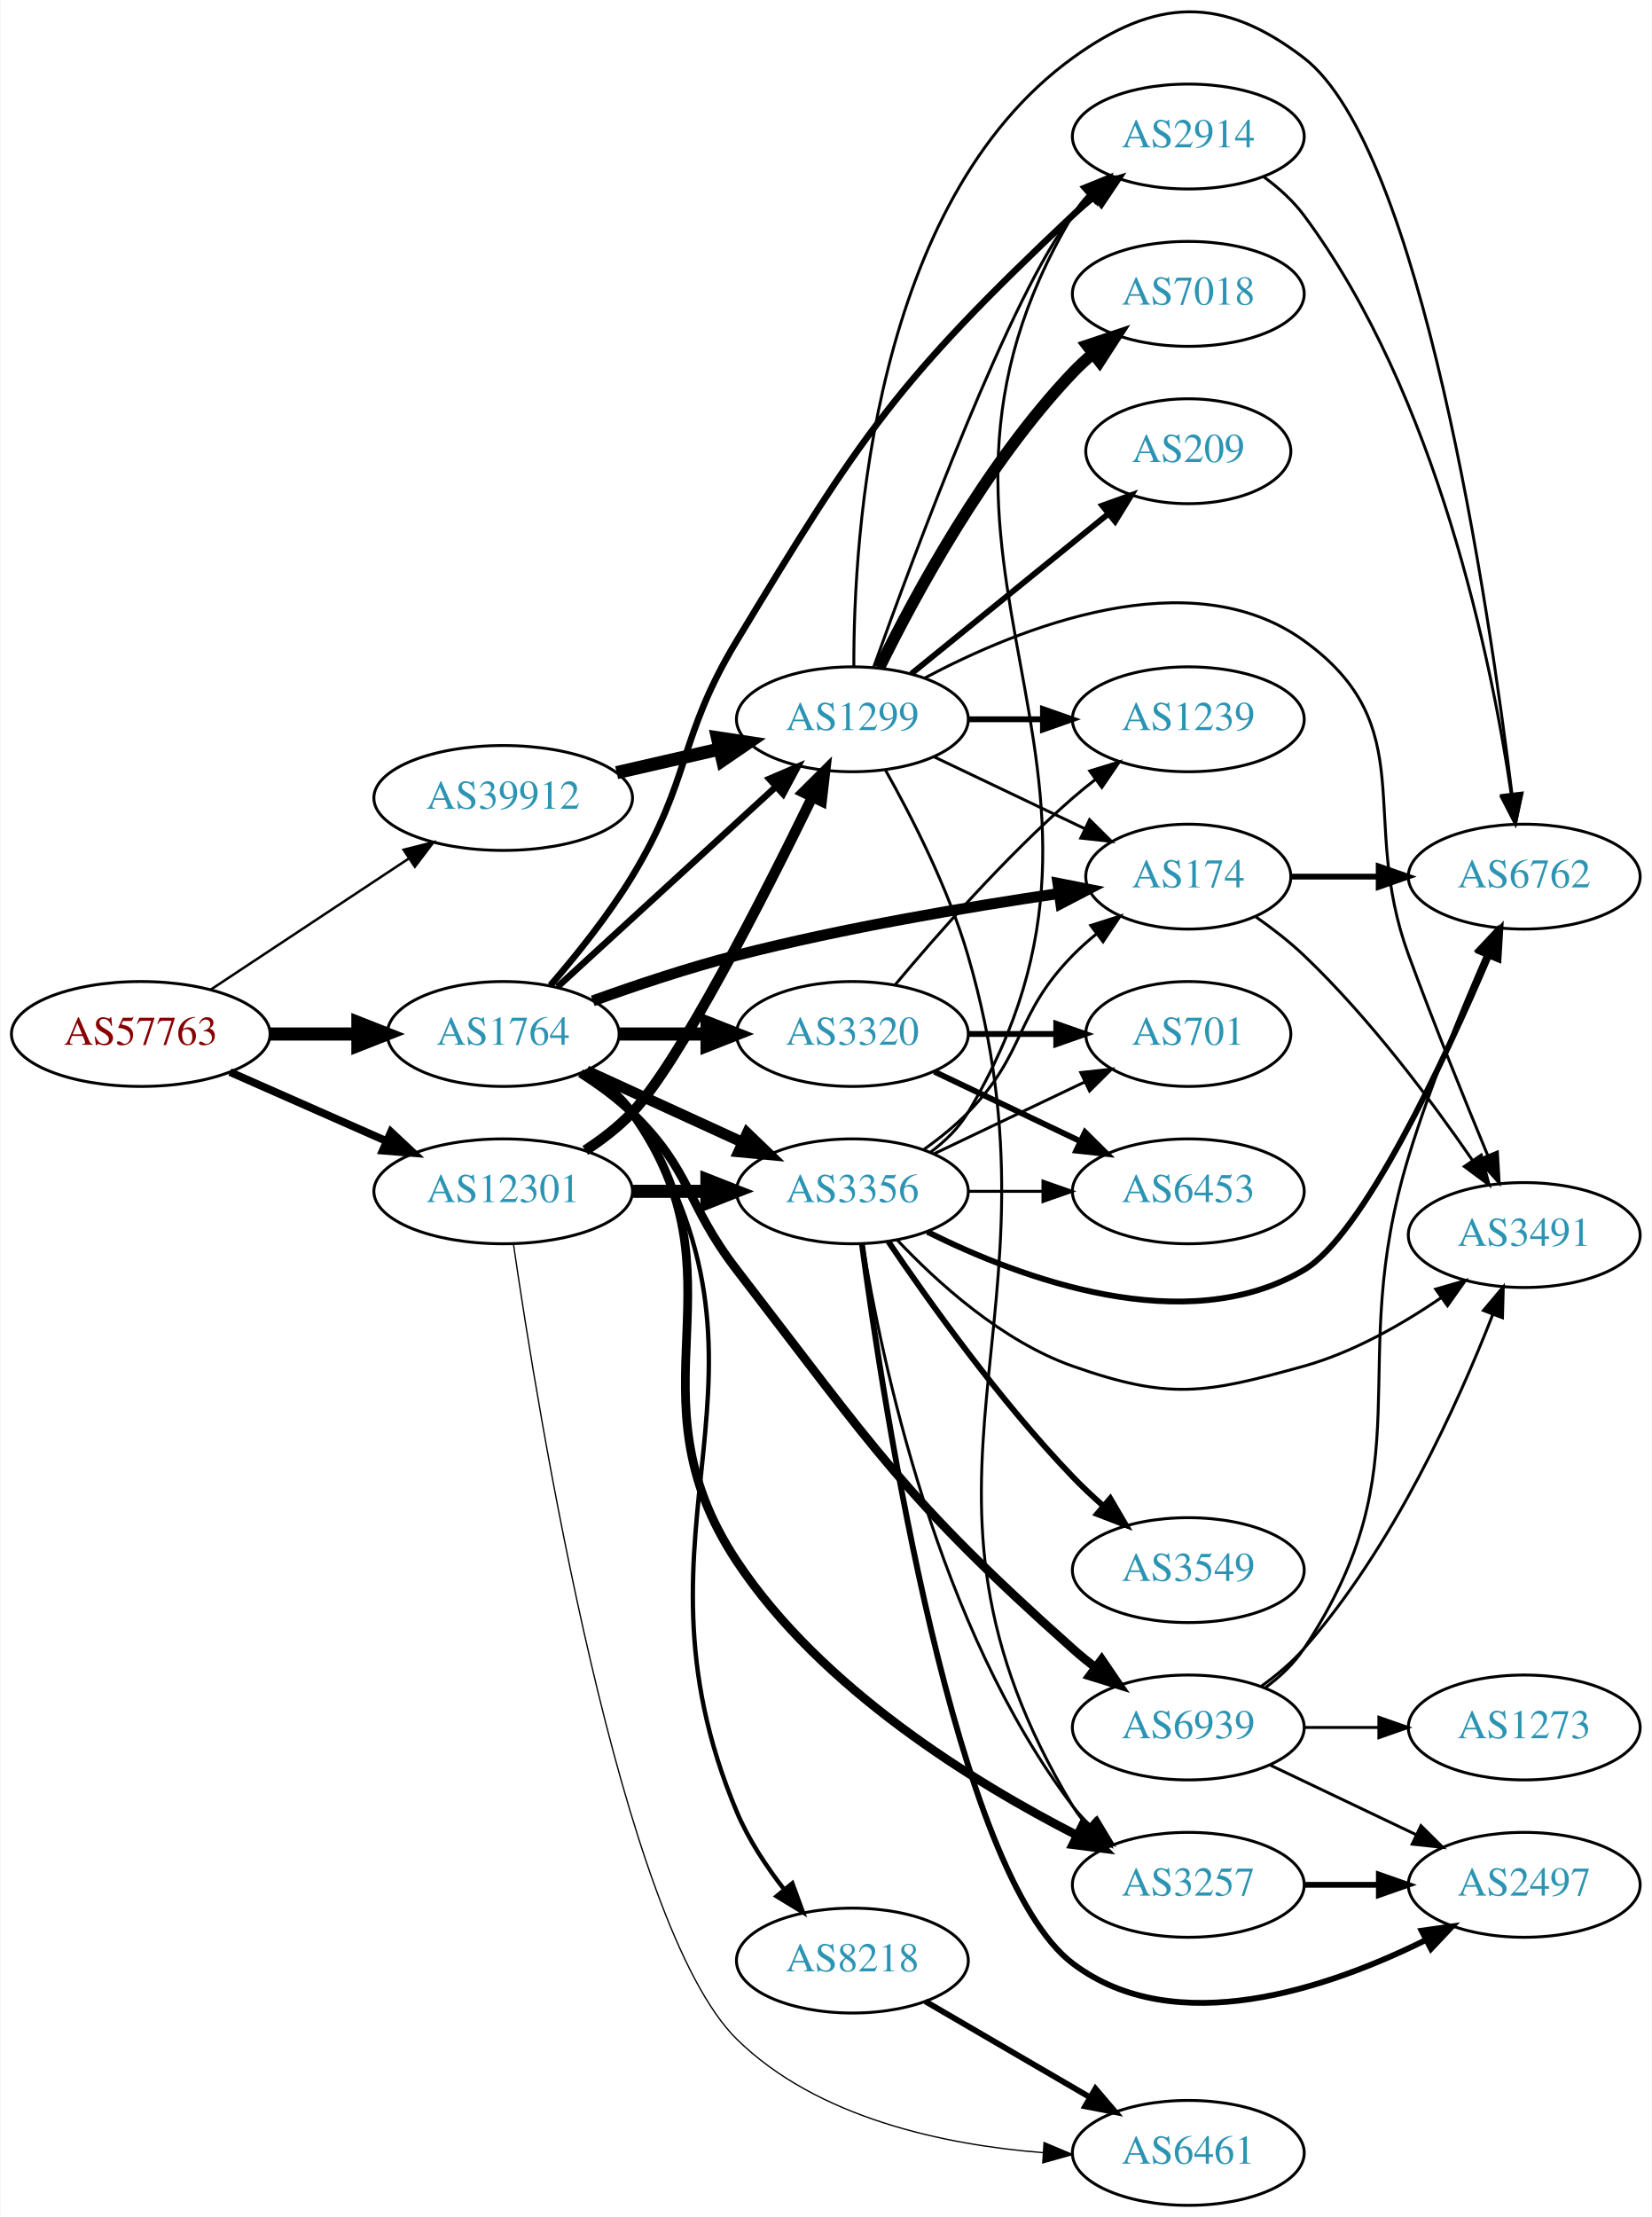
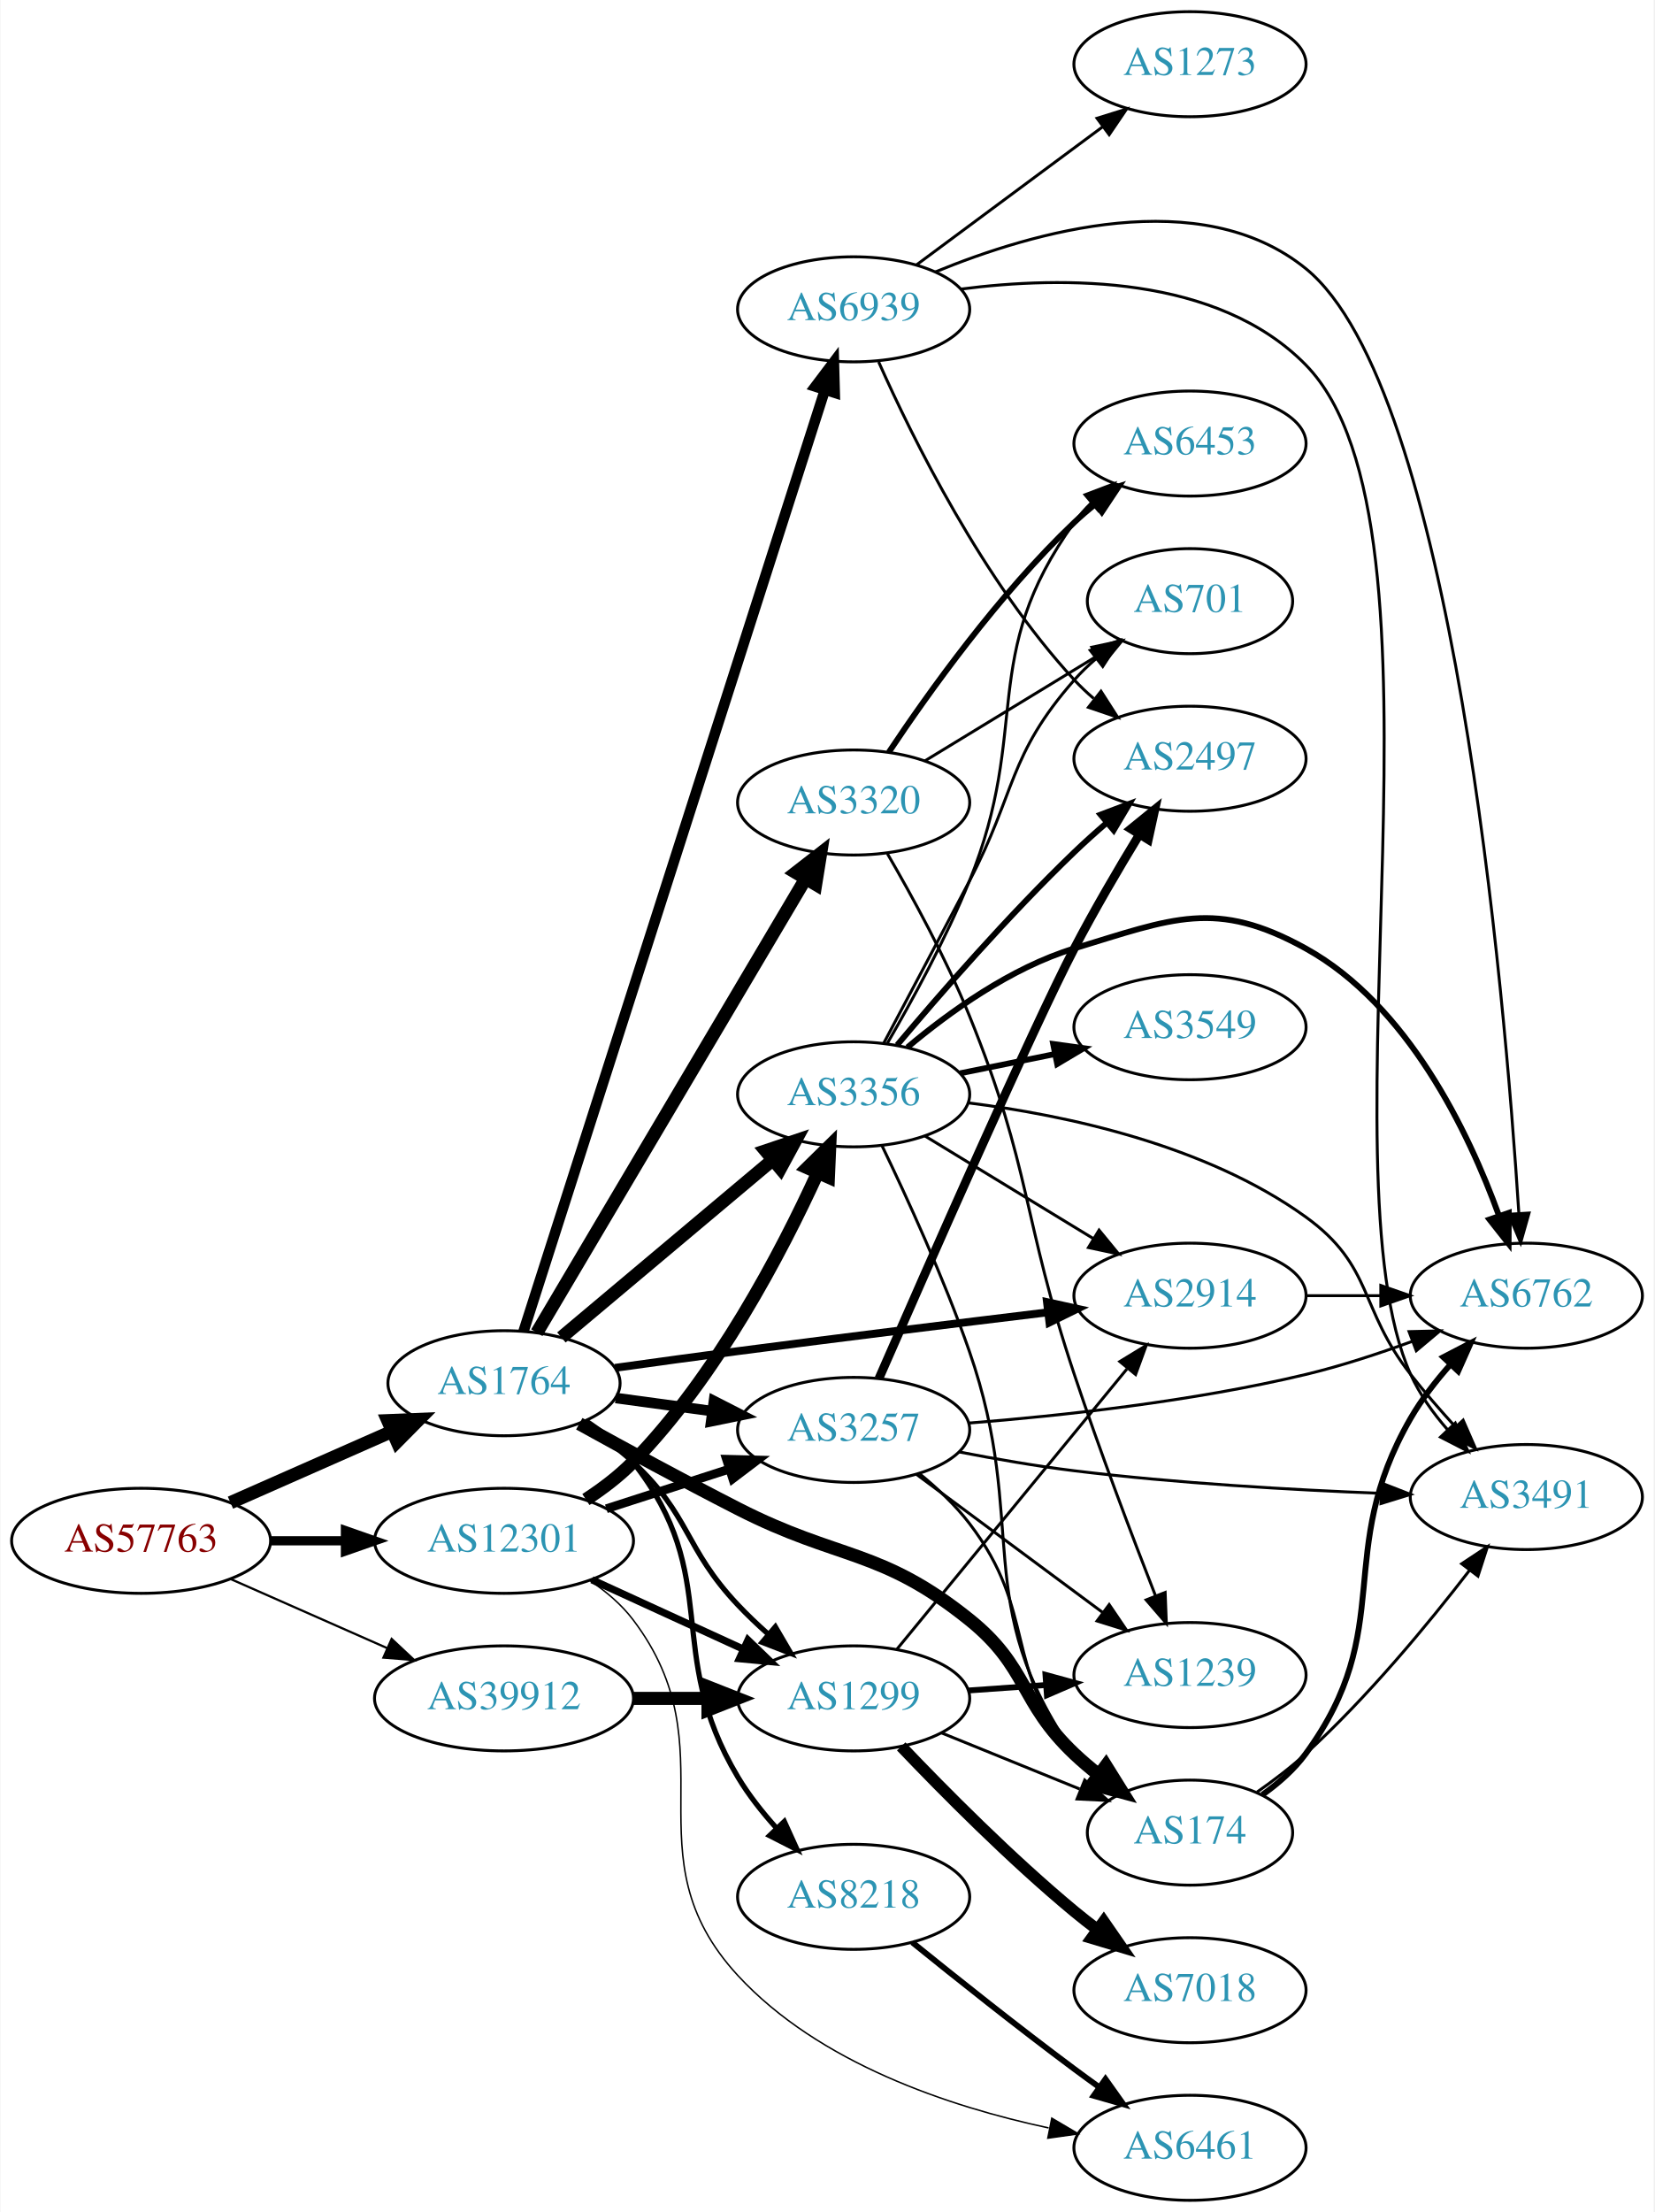
- <svg xmlns="http://www.w3.org/2000/svg" xmlns:xlink="http://www.w3.org/1999/xlink" width="567pt" height="761pt" viewBox="0.00 0.00 566.66 760.86">
-   <g id="graph0" class="graph" transform="scale(1 1) rotate(0) translate(4 756.857)">
-     <polygon fill="white" stroke="none" points="-4,4 -4,-756.857 562.663,-756.857 562.663,4 -4,4" />
+ <svg xmlns="http://www.w3.org/2000/svg" xmlns:xlink="http://www.w3.org/1999/xlink" width="567pt" height="758pt" viewBox="0.00 0.00 566.66 758.00">
+   <g id="graph0" class="graph" transform="scale(1 1) rotate(0) translate(4 754)">
+     <polygon fill="white" stroke="none" points="-4,4 -4,-754 562.663,-754 562.663,4 -4,4" />
    <g id="node1" class="node">
      <g id="a_node1">
        <a xlink:href="/asn/57763" xlink:title="AS57763 ~ SelfNet Internet Ges.m.b.H. [AT]">
-           <ellipse fill="#ffffff" stroke="black" cx="44.196" cy="-402" rx="44.393" ry="18" />
-           <text text-anchor="middle" x="44.196" y="-398.3" font-family="Times,serif" font-size="14.00" fill="#880000">AS57763</text>
+           <ellipse fill="#ffffff" stroke="black" cx="44.196" cy="-226" rx="44.393" ry="18" />
+           <text text-anchor="middle" x="44.196" y="-222.3" font-family="Times,serif" font-size="14.00" fill="#880000">AS57763</text>
        </a>
      </g>
    </g>
    <g id="node2" class="node">
      <g id="a_node2">
        <a xlink:href="/asn/1764" xlink:title="AS1764 ~ NEXTLAYER-AS [AT]">
-           <ellipse fill="#ffffff" stroke="black" cx="168.588" cy="-402" rx="39.794" ry="18" />
-           <text text-anchor="middle" x="168.588" y="-398.3" font-family="Times,serif" font-size="14.00" fill="#2c94b3">AS1764</text>
+           <ellipse fill="#ffffff" stroke="black" cx="168.588" cy="-280" rx="39.794" ry="18" />
+           <text text-anchor="middle" x="168.588" y="-276.3" font-family="Times,serif" font-size="14.00" fill="#2c94b3">AS1764</text>
        </a>
      </g>
    </g>
    <g id="edge1" class="edge">
-       <path fill="none" stroke="black" stroke-width="4.5" d="M88.692,-402C98.381,-402 108.717,-402 118.61,-402" />
-       <polygon fill="black" stroke="black" stroke-width="4.5" points="118.713,-405.938 128.713,-402 118.713,-398.063 118.713,-405.938" />
+       <path fill="none" stroke="black" stroke-width="4.5" d="M74.824,-239.072C91.418,-246.393 112.278,-255.597 130.011,-263.421" />
+       <polygon fill="black" stroke="black" stroke-width="4.5" points="128.756,-267.171 139.495,-267.605 131.935,-259.966 128.756,-267.171" />
    </g>
    <g id="node3" class="node">
      <g id="a_node3">
        <a xlink:href="/asn/12301" xlink:title="AS12301 ~ Invitech ICT Services Kft. [HU]">
-           <ellipse fill="#ffffff" stroke="black" cx="168.588" cy="-348" rx="44.393" ry="18" />
-           <text text-anchor="middle" x="168.588" y="-344.3" font-family="Times,serif" font-size="14.00" fill="#2c94b3">AS12301</text>
+           <ellipse fill="#ffffff" stroke="black" cx="168.588" cy="-226" rx="44.393" ry="18" />
+           <text text-anchor="middle" x="168.588" y="-222.3" font-family="Times,serif" font-size="14.00" fill="#2c94b3">AS12301</text>
        </a>
      </g>
    </g>
    <g id="edge2" class="edge">
-       <path fill="none" stroke="black" stroke-width="2.672" d="M74.824,-388.928C90.941,-381.817 111.081,-372.931 128.473,-365.258" />
-       <polygon fill="black" stroke="black" stroke-width="2.672" points="130.073,-368.378 137.809,-361.139 127.247,-361.973 130.073,-368.378" />
+       <path fill="none" stroke="black" stroke-width="3.15" d="M88.692,-226C96.898,-226 105.569,-226 114.041,-226" />
+       <polygon fill="black" stroke="black" stroke-width="3.15" points="114.233,-229.5 124.233,-226 114.233,-222.5 114.233,-229.5" />
    </g>
    <g id="node4" class="node">
      <g id="a_node4">
        <a xlink:href="/asn/39912" xlink:title="AS39912 ~ oja.at GmbH [AT]">
-           <ellipse fill="#ffffff" stroke="black" cx="168.588" cy="-483" rx="44.393" ry="18" />
-           <text text-anchor="middle" x="168.588" y="-479.3" font-family="Times,serif" font-size="14.00" fill="#2c94b3">AS39912</text>
+           <ellipse fill="#ffffff" stroke="black" cx="168.588" cy="-172" rx="44.393" ry="18" />
+           <text text-anchor="middle" x="168.588" y="-168.3" font-family="Times,serif" font-size="14.00" fill="#2c94b3">AS39912</text>
        </a>
      </g>
    </g>
    <g id="edge3" class="edge">
-       <path fill="none" stroke="black" stroke-width="0.844" d="M68.217,-417.235C87.449,-429.963 115.056,-448.234 136.294,-462.289" />
-       <polygon fill="black" stroke="black" stroke-width="0.844" points="134.4,-465.233 144.67,-467.833 138.263,-459.395 134.4,-465.233" />
+       <path fill="none" stroke="black" stroke-width="0.75" d="M74.824,-212.928C90.941,-205.817 111.081,-196.931 128.473,-189.258" />
+       <polygon fill="black" stroke="black" stroke-width="0.75" points="130.073,-192.378 137.809,-185.139 127.247,-185.973 130.073,-192.378" />
    </g>
    <g id="node5" class="node">
      <g id="a_node5">
        <a xlink:href="/asn/174" xlink:title="AS174 ~ Cogent Communications [US]">
-           <ellipse fill="#ffffff" stroke="black" cx="403.724" cy="-456" rx="35.194" ry="18" />
-           <text text-anchor="middle" x="403.724" y="-452.3" font-family="Times,serif" font-size="14.00" fill="#2c94b3">AS174</text>
+           <ellipse fill="#ffffff" stroke="black" cx="403.724" cy="-126" rx="35.194" ry="18" />
+           <text text-anchor="middle" x="403.724" y="-122.3" font-family="Times,serif" font-size="14.00" fill="#2c94b3">AS174</text>
        </a>
      </g>
    </g>
    <g id="edge4" class="edge">
-       <path fill="none" stroke="black" stroke-width="3.75" d="M199.343,-413.366C214.057,-418.672 232.181,-424.741 248.784,-429 285.621,-438.449 328.265,-445.645 359.315,-450.222" />
-       <polygon fill="black" stroke="black" stroke-width="3.75" points="358.978,-453.71 369.376,-451.673 359.978,-446.781 358.978,-453.71" />
+       <path fill="none" stroke="black" stroke-width="4.5" d="M194.385,-266.119C209.911,-257.531 230.392,-246.393 248.784,-237 283.588,-219.226 297.612,-223.476 328.077,-199 348.316,-182.74 345.229,-170.853 364.077,-153 366.651,-150.562 369.46,-148.176 372.351,-145.895" />
+       <polygon fill="black" stroke="black" stroke-width="4.5" points="374.903,-148.904 380.589,-139.784 370.212,-142.579 374.903,-148.904" />
    </g>
    <g id="node6" class="node">
      <g id="a_node6">
        <a xlink:href="/asn/3356" xlink:title="AS3356 ~ Level 3 Parent, LLC [US]">
-           <ellipse fill="#ffffff" stroke="black" cx="288.431" cy="-348" rx="39.794" ry="18" />
-           <text text-anchor="middle" x="288.431" y="-344.3" font-family="Times,serif" font-size="14.00" fill="#2c94b3">AS3356</text>
+           <ellipse fill="#ffffff" stroke="black" cx="288.431" cy="-379" rx="39.794" ry="18" />
+           <text text-anchor="middle" x="288.431" y="-375.3" font-family="Times,serif" font-size="14.00" fill="#2c94b3">AS3356</text>
        </a>
      </g>
    </g>
    <g id="edge5" class="edge">
-       <path fill="none" stroke="black" stroke-width="3.75" d="M197.217,-389.339C213.174,-382.027 233.445,-372.739 250.727,-364.819" />
-       <polygon fill="black" stroke="black" stroke-width="3.75" points="252.342,-367.929 259.975,-360.581 249.426,-361.565 252.342,-367.929" />
+       <path fill="none" stroke="black" stroke-width="4.5" d="M188.261,-295.687C207.797,-312.1 238.643,-338.013 260.745,-356.581" />
+       <polygon fill="black" stroke="black" stroke-width="4.5" points="258.266,-359.641 268.455,-363.059 263.332,-353.611 258.266,-359.641" />
    </g>
    <g id="node7" class="node">
      <g id="a_node7">
        <a xlink:href="/asn/3257" xlink:title="AS3257 ~ GTT [DE]">
-           <ellipse fill="#ffffff" stroke="black" cx="403.724" cy="-110" rx="39.794" ry="18" />
-           <text text-anchor="middle" x="403.724" y="-106.3" font-family="Times,serif" font-size="14.00" fill="#2c94b3">AS3257</text>
+           <ellipse fill="#ffffff" stroke="black" cx="288.431" cy="-264" rx="39.794" ry="18" />
+           <text text-anchor="middle" x="288.431" y="-260.3" font-family="Times,serif" font-size="14.00" fill="#2c94b3">AS3257</text>
        </a>
      </g>
    </g>
    <g id="edge6" class="edge">
-       <path fill="none" stroke="black" stroke-width="3" d="M197.377,-389.13C203.193,-385.309 208.771,-380.611 212.784,-375 253.677,-317.829 209.947,-279.586 248.784,-221 277.696,-177.387 329.977,-145.168 365.508,-126.991" />
-       <polygon fill="black" stroke="black" stroke-width="3" points="367.216,-130.05 374.603,-122.456 364.092,-123.786 367.216,-130.05" />
+       <path fill="none" stroke="black" stroke-width="3.6" d="M206.874,-274.938C217.406,-273.508 229.009,-271.932 240.049,-270.433" />
+       <polygon fill="black" stroke="black" stroke-width="3.6" points="240.545,-273.898 249.983,-269.084 239.603,-266.962 240.545,-273.898" />
    </g>
    <g id="node8" class="node">
      <g id="a_node8">
-         <a xlink:href="/asn/3320" xlink:title="AS3320 ~ DTAG [DE]">
-           <ellipse fill="#ffffff" stroke="black" cx="288.431" cy="-402" rx="39.794" ry="18" />
-           <text text-anchor="middle" x="288.431" y="-398.3" font-family="Times,serif" font-size="14.00" fill="#2c94b3">AS3320</text>
+         <a xlink:href="/asn/8218" xlink:title="AS8218 ~ legacy Neotelecoms [FR]">
+           <ellipse fill="#ffffff" stroke="black" cx="288.431" cy="-104" rx="39.794" ry="18" />
+           <text text-anchor="middle" x="288.431" y="-100.3" font-family="Times,serif" font-size="14.00" fill="#2c94b3">AS8218</text>
        </a>
      </g>
    </g>
    <g id="edge7" class="edge">
-       <path fill="none" stroke="black" stroke-width="4.5" d="M208.501,-402C218.054,-402 228.404,-402 238.367,-402" />
-       <polygon fill="black" stroke="black" stroke-width="4.5" points="238.559,-405.938 248.559,-402 238.559,-398.063 238.559,-405.938" />
+       <path fill="none" stroke="black" stroke-width="1.8" d="M196.56,-267.145C202.548,-263.28 208.408,-258.559 212.784,-253 244.083,-213.246 222.823,-188.428 248.784,-145 252.426,-138.908 257.109,-132.975 261.949,-127.601" />
+       <polygon fill="black" stroke="black" stroke-width="1.8" points="264.67,-129.82 269.051,-120.174 259.61,-124.983 264.67,-129.82" />
    </g>
    <g id="node9" class="node">
      <g id="a_node9">
-         <a xlink:href="/asn/2914" xlink:title="AS2914 ~ NTT America, Inc. [US]">
-           <ellipse fill="#ffffff" stroke="black" cx="403.724" cy="-710" rx="39.794" ry="18" />
-           <text text-anchor="middle" x="403.724" y="-706.3" font-family="Times,serif" font-size="14.00" fill="#2c94b3">AS2914</text>
+         <a xlink:href="/asn/3320" xlink:title="AS3320 ~ DTAG [DE]">
+           <ellipse fill="#ffffff" stroke="black" cx="288.431" cy="-479" rx="39.794" ry="18" />
+           <text text-anchor="middle" x="288.431" y="-475.3" font-family="Times,serif" font-size="14.00" fill="#2c94b3">AS3320</text>
        </a>
      </g>
    </g>
    <g id="edge8" class="edge">
-       <path fill="none" stroke="black" stroke-width="2.25" d="M184.786,-418.677C193.661,-428.949 204.674,-442.666 212.784,-456 233.257,-489.658 228.418,-503.278 248.784,-537 291.529,-607.775 303.925,-626.273 364.077,-683 366.459,-685.246 369.04,-687.45 371.7,-689.569" />
-       <polygon fill="black" stroke="black" stroke-width="2.25" points="369.693,-692.439 379.795,-695.632 373.89,-686.836 369.693,-692.439" />
+       <path fill="none" stroke="black" stroke-width="4.5" d="M179.84,-297.312C200.56,-332.301 247.524,-411.609 271.978,-452.905" />
+       <polygon fill="black" stroke="black" stroke-width="4.5" points="268.636,-454.988 277.119,-461.586 275.412,-450.976 268.636,-454.988" />
    </g>
    <g id="node10" class="node">
      <g id="a_node10">
-         <a xlink:href="/asn/8218" xlink:title="AS8218 ~ legacy Neotelecoms [FR]">
-           <ellipse fill="#ffffff" stroke="black" cx="288.431" cy="-84" rx="39.794" ry="18" />
-           <text text-anchor="middle" x="288.431" y="-80.3" font-family="Times,serif" font-size="14.00" fill="#2c94b3">AS8218</text>
+         <a xlink:href="/asn/2914" xlink:title="AS2914 ~ NTT America, Inc. [US]">
+           <ellipse fill="#ffffff" stroke="black" cx="403.724" cy="-310" rx="39.794" ry="18" />
+           <text text-anchor="middle" x="403.724" y="-306.3" font-family="Times,serif" font-size="14.00" fill="#2c94b3">AS2914</text>
        </a>
      </g>
    </g>
    <g id="edge9" class="edge">
-       <path fill="none" stroke="black" stroke-width="1.5" d="M197.71,-389.358C203.513,-385.528 209.001,-380.768 212.784,-375 271.941,-284.81 206.913,-234.401 248.784,-135 252.753,-125.578 258.863,-116.339 265.062,-108.369" />
-       <polygon fill="black" stroke="black" stroke-width="1.5" points="267.826,-110.519 271.467,-100.569 262.416,-106.076 267.826,-110.519" />
+       <path fill="none" stroke="black" stroke-width="2.7" d="M206.639,-285.265C219.926,-287.122 235.021,-289.195 248.784,-291 284.252,-295.652 324.36,-300.592 354.743,-304.268" />
+       <polygon fill="black" stroke="black" stroke-width="2.7" points="354.714,-307.79 365.061,-305.514 355.553,-300.841 354.714,-307.79" />
    </g>
    <g id="node11" class="node">
      <g id="a_node11">
-         <a xlink:href="/asn/1299" xlink:title="AS1299 ~ Telia Carrier [EU]">
-           <ellipse fill="#ffffff" stroke="black" cx="288.431" cy="-510" rx="39.794" ry="18" />
-           <text text-anchor="middle" x="288.431" y="-506.3" font-family="Times,serif" font-size="14.00" fill="#2c94b3">AS1299</text>
+         <a xlink:href="/asn/6939" xlink:title="AS6939 ~ Hurricane Electric LLC [US]">
+           <ellipse fill="#ffffff" stroke="black" cx="288.431" cy="-648" rx="39.794" ry="18" />
+           <text text-anchor="middle" x="288.431" y="-644.3" font-family="Times,serif" font-size="14.00" fill="#2c94b3">AS6939</text>
        </a>
      </g>
    </g>
    <g id="edge10" class="edge">
-       <path fill="none" stroke="black" stroke-width="2.25" d="M187.23,-418.169C207.103,-436.382 239.566,-466.133 262.135,-486.817" />
-       <polygon fill="black" stroke="black" stroke-width="2.25" points="259.931,-489.545 269.668,-493.721 264.66,-484.384 259.931,-489.545" />
+       <path fill="none" stroke="black" stroke-width="3.6" d="M175.272,-297.749C194.246,-357.002 255.505,-548.302 278.552,-620.274" />
+       <polygon fill="black" stroke="black" stroke-width="3.6" points="275.283,-621.541 281.666,-629.998 281.949,-619.407 275.283,-621.541" />
    </g>
    <g id="node12" class="node">
      <g id="a_node12">
-         <a xlink:href="/asn/6939" xlink:title="AS6939 ~ Hurricane Electric LLC [US]">
-           <ellipse fill="#ffffff" stroke="black" cx="403.724" cy="-164" rx="39.794" ry="18" />
-           <text text-anchor="middle" x="403.724" y="-160.3" font-family="Times,serif" font-size="14.00" fill="#2c94b3">AS6939</text>
+         <a xlink:href="/asn/1299" xlink:title="AS1299 ~ Telia Carrier [EU]">
+           <ellipse fill="#ffffff" stroke="black" cx="288.431" cy="-172" rx="39.794" ry="18" />
+           <text text-anchor="middle" x="288.431" y="-168.3" font-family="Times,serif" font-size="14.00" fill="#2c94b3">AS1299</text>
        </a>
      </g>
    </g>
    <g id="edge11" class="edge">
-       <path fill="none" stroke="black" stroke-width="3" d="M195.117,-388.538C201.28,-384.638 207.582,-380.052 212.784,-375 233.478,-354.906 231.173,-343.844 248.784,-321 295.935,-259.838 306.404,-242.359 364.077,-191 366.522,-188.823 369.147,-186.667 371.835,-184.578" />
-       <polygon fill="black" stroke="black" stroke-width="3" points="374.012,-187.321 379.974,-178.563 369.852,-181.692 374.012,-187.321" />
-     </g>
-     <g id="edge30" class="edge">
-       <path fill="none" stroke="black" stroke-width="4.5" d="M212.799,-348C221.112,-348 229.875,-348 238.357,-348" />
-       <polygon fill="black" stroke="black" stroke-width="4.5" points="238.516,-351.938 248.516,-348 238.516,-344.063 238.516,-351.938" />
-     </g>
-     <g id="edge29" class="edge">
-       <path fill="none" stroke="black" stroke-width="3.6" d="M196.766,-362.039C202.475,-365.76 208.161,-370.122 212.784,-375 228.882,-391.984 257.785,-448.686 274.511,-482.968" />
-       <polygon fill="black" stroke="black" stroke-width="3.6" points="271.573,-484.932 279.084,-492.405 277.872,-481.88 271.573,-484.932" />
-     </g>
-     <g id="node20" class="node">
-       <g id="a_node20">
+       <path fill="none" stroke="black" stroke-width="1.8" d="M194.959,-266.371C201.125,-262.475 207.468,-257.932 212.784,-253 232.596,-234.621 230.238,-223.654 248.784,-204 251.964,-200.63 255.491,-197.28 259.083,-194.085" />
+       <polygon fill="black" stroke="black" stroke-width="1.8" points="261.596,-196.543 266.942,-187.396 257.059,-191.212 261.596,-196.543" />
+     </g>
+     <g id="edge34" class="edge">
+       <path fill="none" stroke="black" stroke-width="4.5" d="M196.659,-240.142C202.374,-243.858 208.089,-248.191 212.784,-253 241.419,-282.325 263.59,-324.68 276.084,-352.027" />
+       <polygon fill="black" stroke="black" stroke-width="4.5" points="272.579,-353.836 280.243,-361.371 279.774,-350.634 272.579,-353.836" />
+     </g>
+     <g id="edge33" class="edge">
+       <path fill="none" stroke="black" stroke-width="3" d="M203.673,-236.991C216.801,-241.224 231.942,-246.107 245.71,-250.546" />
+       <polygon fill="black" stroke="black" stroke-width="3" points="244.852,-253.947 255.444,-253.685 247.001,-247.285 244.852,-253.947" />
+     </g>
+     <g id="edge32" class="edge">
+       <path fill="none" stroke="black" stroke-width="2.5" d="M198.718,-212.652C214.329,-205.498 233.727,-196.609 250.399,-188.97" />
+       <polygon fill="black" stroke="black" stroke-width="2.5" points="252.218,-191.986 259.851,-184.638 249.302,-185.622 252.218,-191.986" />
+     </g>
+     <g id="node17" class="node">
+       <g id="a_node17">
        <a xlink:href="/asn/6461" xlink:title="AS6461 ~ ZAYO-6461 [US]">
          <ellipse fill="#ffffff" stroke="black" cx="403.724" cy="-18" rx="39.794" ry="18" />
          <text text-anchor="middle" x="403.724" y="-14.3" font-family="Times,serif" font-size="14.00" fill="#2c94b3">AS6461</text>
        </a>
      </g>
    </g>
-     <g id="edge31" class="edge">
-       <path fill="none" stroke="black" stroke-width="0.45" d="M172.115,-329.841C180.464,-272.406 208.916,-96.173 248.784,-57 276.408,-29.858 320.065,-20.76 353.843,-18.076" />
-       <polygon fill="black" stroke="black" stroke-width="0.45" points="354.221,-21.559 363.98,-17.436 353.78,-14.573 354.221,-21.559" />
+     <g id="edge35" class="edge">
+       <path fill="none" stroke="black" stroke-width="0.5" d="M198.041,-212.366C203.547,-208.666 208.826,-204.212 212.784,-199 246.977,-153.979 210.42,-118.524 248.784,-77 276.507,-46.994 321.171,-32.107 355.266,-24.807" />
+       <polygon fill="black" stroke="black" stroke-width="0.5" points="356.352,-28.16 365.478,-22.777 354.987,-21.294 356.352,-28.16" />
    </g>
    <g id="edge40" class="edge">
-       <path fill="none" stroke="black" stroke-width="4.5" d="M207.523,-491.692C218.764,-494.267 231.176,-497.111 242.799,-499.774" />
-       <polygon fill="black" stroke="black" stroke-width="4.5" points="242.134,-503.661 252.761,-502.057 243.893,-495.985 242.134,-503.661" />
+       <path fill="none" stroke="black" stroke-width="4.5" d="M212.799,-172C221.112,-172 229.875,-172 238.357,-172" />
+       <polygon fill="black" stroke="black" stroke-width="4.5" points="238.516,-175.938 248.516,-172 238.516,-168.063 238.516,-175.938" />
+     </g>
+     <g id="node13" class="node">
+       <g id="a_node13">
+         <a xlink:href="/asn/3491" xlink:title="AS3491 ~ PCCW Global, Inc. [US]">
+           <ellipse fill="#ffffff" stroke="black" cx="519.017" cy="-241" rx="39.794" ry="18" />
+           <text text-anchor="middle" x="519.017" y="-237.3" font-family="Times,serif" font-size="14.00" fill="#2c94b3">AS3491</text>
+         </a>
+       </g>
+     </g>
+     <g id="edge12" class="edge">
+       <path fill="none" stroke="black" d="M426.733,-139.919C432.378,-143.873 438.287,-148.371 443.37,-153 464.567,-172.299 485.388,-197.515 499.632,-216.006" />
+       <polygon fill="black" stroke="black" points="496.855,-218.137 505.691,-223.983 502.43,-213.902 496.855,-218.137" />
    </g>
    <g id="node14" class="node">
      <g id="a_node14">
        <a xlink:href="/asn/6762" xlink:title="AS6762 ~ TELECOM ITALIA SPARKLE S.p.A. [IT]">
-           <ellipse fill="#ffffff" stroke="black" cx="519.017" cy="-456" rx="39.794" ry="18" />
-           <text text-anchor="middle" x="519.017" y="-452.3" font-family="Times,serif" font-size="14.00" fill="#2c94b3">AS6762</text>
-         </a>
-       </g>
-     </g>
-     <g id="edge23" class="edge">
-       <path fill="none" stroke="black" stroke-width="2" d="M439.023,-456C448.4,-456 458.75,-456 468.785,-456" />
-       <polygon fill="black" stroke="black" stroke-width="2" points="469.074,-459.5 479.074,-456 469.074,-452.5 469.074,-459.5" />
-     </g>
-     <g id="node16" class="node">
-       <g id="a_node16">
-         <a xlink:href="/asn/3491" xlink:title="AS3491 ~ PCCW Global, Inc. [US]">
-           <ellipse fill="#ffffff" stroke="black" cx="519.017" cy="-333" rx="39.794" ry="18" />
-           <text text-anchor="middle" x="519.017" y="-329.3" font-family="Times,serif" font-size="14.00" fill="#2c94b3">AS3491</text>
-         </a>
-       </g>
+           <ellipse fill="#ffffff" stroke="black" cx="519.017" cy="-310" rx="39.794" ry="18" />
+           <text text-anchor="middle" x="519.017" y="-306.3" font-family="Times,serif" font-size="14.00" fill="#2c94b3">AS6762</text>
+         </a>
+       </g>
+     </g>
+     <g id="edge13" class="edge">
+       <path fill="none" stroke="black" stroke-width="2" d="M428.519,-138.96C434.014,-142.87 439.404,-147.586 443.37,-153 475.017,-196.207 452.591,-221.619 479.37,-268 483.117,-274.49 488.023,-280.81 493.076,-286.495" />
+       <polygon fill="black" stroke="black" stroke-width="2" points="490.559,-288.928 499.962,-293.81 495.656,-284.13 490.559,-288.928" />
+     </g>
+     <g id="edge27" class="edge">
+       <path fill="none" stroke="black" d="M298.12,-361.466C306.569,-343.938 319.367,-316.061 328.077,-291 348.886,-231.127 327.865,-205.024 364.077,-153 365.994,-150.246 368.289,-147.681 370.79,-145.316" />
+       <polygon fill="black" stroke="black" points="373.207,-147.861 378.746,-138.83 368.784,-142.436 373.207,-147.861" />
+     </g>
+     <g id="edge24" class="edge">
+       <path fill="none" stroke="black" d="M312.905,-364.703C329.615,-354.526 352.27,-340.728 370.647,-329.536" />
+       <polygon fill="black" stroke="black" points="372.559,-332.469 379.279,-324.279 368.918,-326.491 372.559,-332.469" />
+     </g>
+     <g id="edge26" class="edge">
+       <path fill="none" stroke="black" d="M327.766,-376.069C361.032,-371.879 409.1,-361.704 443.37,-337 466.769,-320.133 461.551,-305.682 479.37,-283 484.084,-277 489.458,-270.81 494.669,-265.087" />
+       <polygon fill="black" stroke="black" points="497.353,-267.341 501.597,-257.633 492.225,-262.575 497.353,-267.341" />
    </g>
    <g id="edge22" class="edge">
-       <path fill="none" stroke="black" d="M426.868,-442.227C432.512,-438.271 438.386,-433.736 443.37,-429 465.902,-407.592 487.204,-379.059 501.24,-358.675" />
-       <polygon fill="black" stroke="black" points="504.264,-360.453 506.975,-350.211 498.468,-356.527 504.264,-360.453" />
-     </g>
-     <g id="edge16" class="edge">
-       <path fill="none" stroke="black" d="M313.025,-362.389C318.281,-366.148 323.613,-370.437 328.077,-375 348.25,-395.617 343.905,-408.383 364.077,-429 366.556,-431.534 369.303,-433.983 372.156,-436.304" />
-       <polygon fill="black" stroke="black" points="370.247,-439.248 380.341,-442.468 374.458,-433.657 370.247,-439.248" />
-     </g>
-     <g id="edge17" class="edge">
-       <path fill="none" stroke="black" d="M292.015,-329.843C298.311,-290.964 317.485,-198.224 364.077,-137 365.843,-134.68 367.866,-132.482 370.04,-130.419" />
-       <polygon fill="black" stroke="black" points="372.397,-133.01 377.86,-123.932 367.929,-127.622 372.397,-133.01" />
-     </g>
-     <g id="edge18" class="edge">
-       <path fill="none" stroke="black" d="M315.149,-361.355C320.184,-365.112 324.886,-369.66 328.077,-375 398.779,-493.304 293.376,-564.696 364.077,-683 365.573,-685.503 367.401,-687.832 369.44,-689.987" />
-       <polygon fill="black" stroke="black" points="367.186,-692.667 377.006,-696.645 371.811,-687.412 367.186,-692.667" />
-     </g>
-     <g id="node13" class="node">
-       <g id="a_node13">
-         <a xlink:href="/asn/3549" xlink:title="AS3549 ~ Level 3 Parent, LLC [US]">
-           <ellipse fill="#ffffff" stroke="black" cx="403.724" cy="-218" rx="39.794" ry="18" />
-           <text text-anchor="middle" x="403.724" y="-214.3" font-family="Times,serif" font-size="14.00" fill="#2c94b3">AS3549</text>
-         </a>
-       </g>
-     </g>
-     <g id="edge12" class="edge">
-       <path fill="none" stroke="black" stroke-width="2" d="M300.761,-330.771C314.531,-310.43 339.044,-276.072 364.077,-250 367.286,-246.658 370.83,-243.323 374.431,-240.137" />
-       <polygon fill="black" stroke="black" stroke-width="2" points="376.942,-242.596 382.297,-233.455 372.41,-237.262 376.942,-242.596" />
-     </g>
-     <g id="edge13" class="edge">
-       <path fill="none" stroke="black" stroke-width="2" d="M314.178,-334.082C346.202,-318.109 402.703,-297.017 443.37,-321 463.771,-333.032 491.614,-392.88 506.878,-428.728" />
-       <polygon fill="black" stroke="black" stroke-width="2" points="503.733,-430.279 510.832,-438.143 510.186,-427.568 503.733,-430.279" />
+       <path fill="none" stroke="black" stroke-width="2" d="M306.864,-395.093C321.073,-407.045 342.288,-422.377 364.077,-429 397.795,-439.249 412.533,-446.059 443.37,-429 478.342,-409.655 499.128,-366.313 509.56,-337.625" />
+       <polygon fill="black" stroke="black" stroke-width="2" points="513,-338.385 512.942,-327.79 506.381,-336.108 513,-338.385" />
    </g>
    <g id="node15" class="node">
      <g id="a_node15">
        <a xlink:href="/asn/2497" xlink:title="AS2497 ~ Internet Initiative Japan Inc. [JP]">
-           <ellipse fill="#ffffff" stroke="black" cx="519.017" cy="-110" rx="39.794" ry="18" />
-           <text text-anchor="middle" x="519.017" y="-106.3" font-family="Times,serif" font-size="14.00" fill="#2c94b3">AS2497</text>
-         </a>
-       </g>
-     </g>
-     <g id="edge14" class="edge">
-       <path fill="none" stroke="black" stroke-width="2" d="M291.709,-329.916C299.001,-275.248 323.686,-113.586 364.077,-83 399.174,-56.424 451.616,-74.379 485.321,-91.095" />
-       <polygon fill="black" stroke="black" stroke-width="2" points="483.81,-94.254 494.301,-95.739 487.026,-88.037 483.81,-94.254" />
-     </g>
-     <g id="edge15" class="edge">
-       <path fill="none" stroke="black" d="M303.768,-331.348C317.531,-316.749 339.768,-296.559 364.077,-288 397.319,-276.297 409.417,-278.557 443.37,-288 460.233,-292.69 477.096,-302.328 490.517,-311.485" />
-       <polygon fill="black" stroke="black" points="488.626,-314.435 498.804,-317.377 492.682,-308.73 488.626,-314.435" />
-     </g>
-     <g id="node17" class="node">
-       <g id="a_node17">
-         <a xlink:href="/asn/6453" xlink:title="AS6453 ~ TATA COMMUNICATIONS (AMERICA) INC [US]">
-           <ellipse fill="#ffffff" stroke="black" cx="403.724" cy="-348" rx="39.794" ry="18" />
-           <text text-anchor="middle" x="403.724" y="-344.3" font-family="Times,serif" font-size="14.00" fill="#2c94b3">AS6453</text>
-         </a>
-       </g>
-     </g>
-     <g id="edge19" class="edge">
-       <path fill="none" stroke="black" d="M328.103,-348C336.306,-348 345.07,-348 353.602,-348" />
-       <polygon fill="black" stroke="black" points="353.841,-351.5 363.841,-348 353.841,-344.5 353.841,-351.5" />
+           <ellipse fill="#ffffff" stroke="black" cx="403.724" cy="-494" rx="39.794" ry="18" />
+           <text text-anchor="middle" x="403.724" y="-490.3" font-family="Times,serif" font-size="14.00" fill="#2c94b3">AS2497</text>
+         </a>
+       </g>
+     </g>
+     <g id="edge20" class="edge">
+       <path fill="none" stroke="black" stroke-width="2" d="M303.341,-395.88C317.847,-413.135 341.568,-440.392 364.077,-462 367.585,-465.367 371.4,-468.787 375.221,-472.076" />
+       <polygon fill="black" stroke="black" stroke-width="2" points="373.069,-474.839 382.979,-478.587 377.569,-469.478 373.069,-474.839" />
    </g>
    <g id="node18" class="node">
      <g id="a_node18">
-         <a xlink:href="/asn/701" xlink:title="AS701 ~ UUNET [US]">
-           <ellipse fill="#ffffff" stroke="black" cx="403.724" cy="-402" rx="35.194" ry="18" />
-           <text text-anchor="middle" x="403.724" y="-398.3" font-family="Times,serif" font-size="14.00" fill="#2c94b3">AS701</text>
-         </a>
-       </g>
-     </g>
-     <g id="edge20" class="edge">
-       <path fill="none" stroke="black" d="M316.567,-360.934C331.999,-368.29 351.485,-377.577 368.02,-385.459" />
-       <polygon fill="black" stroke="black" points="366.828,-388.768 377.361,-389.911 369.84,-382.449 366.828,-388.768" />
+         <a xlink:href="/asn/3549" xlink:title="AS3549 ~ Level 3 Parent, LLC [US]">
+           <ellipse fill="#ffffff" stroke="black" cx="403.724" cy="-402" rx="39.794" ry="18" />
+           <text text-anchor="middle" x="403.724" y="-398.3" font-family="Times,serif" font-size="14.00" fill="#2c94b3">AS3549</text>
+         </a>
+       </g>
    </g>
    <g id="edge21" class="edge">
-       <path fill="none" stroke="black" stroke-width="2" d="M443.396,-110C451.599,-110 460.363,-110 468.895,-110" />
-       <polygon fill="black" stroke="black" stroke-width="2" points="469.134,-113.5 479.134,-110 469.134,-106.5 469.134,-113.5" />
-     </g>
-     <g id="edge26" class="edge">
-       <path fill="none" stroke="black" stroke-width="2" d="M316.567,-389.066C331.561,-381.919 350.382,-372.948 366.605,-365.215" />
-       <polygon fill="black" stroke="black" stroke-width="2" points="368.288,-368.291 375.809,-360.829 365.276,-361.972 368.288,-368.291" />
-     </g>
-     <g id="edge25" class="edge">
-       <path fill="none" stroke="black" stroke-width="2" d="M328.103,-402C337.808,-402 348.299,-402 358.262,-402" />
-       <polygon fill="black" stroke="black" stroke-width="2" points="358.398,-405.5 368.398,-402 358.398,-398.5 358.398,-405.5" />
+       <path fill="none" stroke="black" stroke-width="2" d="M324.967,-386.214C335.195,-388.291 346.496,-390.585 357.238,-392.766" />
+       <polygon fill="black" stroke="black" stroke-width="2" points="356.818,-396.252 367.314,-394.811 358.21,-389.392 356.818,-396.252" />
    </g>
    <g id="node19" class="node">
      <g id="a_node19">
+         <a xlink:href="/asn/6453" xlink:title="AS6453 ~ TATA COMMUNICATIONS (AMERICA) INC [US]">
+           <ellipse fill="#ffffff" stroke="black" cx="403.724" cy="-602" rx="39.794" ry="18" />
+           <text text-anchor="middle" x="403.724" y="-598.3" font-family="Times,serif" font-size="14.00" fill="#2c94b3">AS6453</text>
+         </a>
+       </g>
+     </g>
+     <g id="edge23" class="edge">
+       <path fill="none" stroke="black" d="M299.998,-396.516C308.422,-411.01 320.091,-432.337 328.077,-452 349.512,-504.773 330.849,-528.736 364.077,-575 365.778,-577.368 367.754,-579.6 369.896,-581.688" />
+       <polygon fill="black" stroke="black" points="367.751,-584.457 377.655,-588.219 372.258,-579.102 367.751,-584.457" />
+     </g>
+     <g id="node20" class="node">
+       <g id="a_node20">
+         <a xlink:href="/asn/701" xlink:title="AS701 ~ UUNET [US]">
+           <ellipse fill="#ffffff" stroke="black" cx="403.724" cy="-548" rx="35.194" ry="18" />
+           <text text-anchor="middle" x="403.724" y="-544.3" font-family="Times,serif" font-size="14.00" fill="#2c94b3">AS701</text>
+         </a>
+       </g>
+     </g>
+     <g id="edge25" class="edge">
+       <path fill="none" stroke="black" d="M298.674,-396.389C306.522,-411.169 318.07,-432.959 328.077,-452 344.169,-482.618 341.245,-495.017 364.077,-521 366.292,-523.521 368.789,-525.927 371.421,-528.19" />
+       <polygon fill="black" stroke="black" points="369.528,-531.152 379.572,-534.523 373.823,-525.624 369.528,-531.152" />
+     </g>
+     <g id="edge17" class="edge">
+       <path fill="none" stroke="black" d="M311.095,-248.937C317.12,-244.028 323.312,-238.225 328.077,-232 351.532,-201.363 339.389,-182.653 364.077,-153 366.224,-150.421 368.675,-147.976 371.277,-145.687" />
+       <polygon fill="black" stroke="black" points="373.684,-148.247 379.384,-139.316 369.359,-142.743 373.684,-148.247" />
+     </g>
+     <g id="edge18" class="edge">
+       <path fill="none" stroke="black" d="M324.601,-256.453C337.022,-254.041 351.121,-251.587 364.077,-250 399.019,-245.719 438.681,-243.462 468.994,-242.278" />
+       <polygon fill="black" stroke="black" points="469.437,-245.765 479.303,-241.903 469.183,-238.769 469.437,-245.765" />
+     </g>
+     <g id="edge15" class="edge">
+       <path fill="none" stroke="black" d="M327.813,-266.338C359.216,-268.822 404.611,-273.723 443.37,-283 455.516,-285.907 468.418,-290.14 480.017,-294.395" />
+       <polygon fill="black" stroke="black" points="478.818,-297.683 489.409,-297.946 481.293,-291.136 478.818,-297.683" />
+     </g>
+     <g id="edge14" class="edge">
+       <path fill="none" stroke="black" stroke-width="3" d="M297.095,-281.598C313.088,-318.212 349.723,-401.47 364.077,-429 370.878,-442.044 379.129,-456.121 386.258,-467.829" />
+       <polygon fill="black" stroke="black" stroke-width="3" points="383.463,-469.964 391.686,-476.645 389.424,-466.294 383.463,-469.964" />
+     </g>
+     <g id="node16" class="node">
+       <g id="a_node16">
        <a xlink:href="/asn/1239" xlink:title="AS1239 ~ Sprint [US]">
-           <ellipse fill="#ffffff" stroke="black" cx="403.724" cy="-510" rx="39.794" ry="18" />
-           <text text-anchor="middle" x="403.724" y="-506.3" font-family="Times,serif" font-size="14.00" fill="#2c94b3">AS1239</text>
-         </a>
-       </g>
-     </g>
-     <g id="edge24" class="edge">
-       <path fill="none" stroke="black" d="M303.061,-418.817C317.343,-435.929 340.89,-462.745 364.077,-483 366.543,-485.154 369.182,-487.294 371.879,-489.372" />
-       <polygon fill="black" stroke="black" points="369.904,-492.264 380.033,-495.37 374.052,-486.625 369.904,-492.264" />
-     </g>
-     <g id="edge27" class="edge">
-       <path fill="none" stroke="black" d="M429.67,-696.13C434.745,-692.399 439.659,-687.992 443.37,-683 489.317,-621.204 507.878,-529.68 514.611,-484.026" />
-       <polygon fill="black" stroke="black" points="518.099,-484.357 516.011,-473.97 511.166,-483.392 518.099,-484.357" />
+           <ellipse fill="#ffffff" stroke="black" cx="403.724" cy="-180" rx="39.794" ry="18" />
+           <text text-anchor="middle" x="403.724" y="-176.3" font-family="Times,serif" font-size="14.00" fill="#2c94b3">AS1239</text>
+         </a>
+       </g>
+     </g>
+     <g id="edge16" class="edge">
+       <path fill="none" stroke="black" d="M309.947,-248.788C327.802,-235.55 353.875,-216.219 373.837,-201.417" />
+       <polygon fill="black" stroke="black" points="376.029,-204.15 381.977,-195.382 371.86,-198.527 376.029,-204.15" />
+     </g>
+     <g id="edge19" class="edge">
+       <path fill="none" stroke="black" stroke-width="2" d="M308.521,-88.403C323.461,-76.321 344.856,-59.291 364.077,-45 366.854,-42.935 369.768,-40.816 372.698,-38.717" />
+       <polygon fill="black" stroke="black" stroke-width="2" points="374.756,-41.548 380.897,-32.914 370.712,-35.834 374.756,-41.548" />
    </g>
    <g id="edge28" class="edge">
-       <path fill="none" stroke="black" stroke-width="2" d="M313.457,-70.003C329.83,-60.465 351.717,-47.715 369.721,-37.226" />
-       <polygon fill="black" stroke="black" stroke-width="2" points="371.853,-40.035 378.732,-31.977 368.329,-33.986 371.853,-40.035" />
+       <path fill="none" stroke="black" d="M299.998,-461.484C308.422,-446.99 320.091,-425.663 328.077,-406 349.512,-353.227 346.06,-337.035 364.077,-283 372.748,-256.997 383.842,-227.778 391.919,-207.121" />
+       <polygon fill="black" stroke="black" points="395.213,-208.307 395.617,-197.72 388.699,-205.744 395.213,-208.307" />
+     </g>
+     <g id="edge29" class="edge">
+       <path fill="none" stroke="black" stroke-width="2" d="M300.473,-496.211C313.965,-516.458 338.212,-550.423 364.077,-575 366.247,-577.061 368.585,-579.085 370.999,-581.039" />
+       <polygon fill="black" stroke="black" stroke-width="2" points="369.28,-584.127 379.367,-587.37 373.504,-578.545 369.28,-584.127" />
+     </g>
+     <g id="edge30" class="edge">
+       <path fill="none" stroke="black" d="M312.905,-493.297C329.949,-503.677 353.179,-517.825 371.744,-529.132" />
+       <polygon fill="black" stroke="black" points="370.075,-532.213 380.436,-534.426 373.716,-526.235 370.075,-532.213" />
+     </g>
+     <g id="edge31" class="edge">
+       <path fill="none" stroke="black" d="M443.396,-310C451.599,-310 460.363,-310 468.895,-310" />
+       <polygon fill="black" stroke="black" points="469.134,-313.5 479.134,-310 469.134,-306.5 469.134,-313.5" />
+     </g>
+     <g id="edge41" class="edge">
+       <path fill="none" stroke="black" d="M325.079,-654.921C360.279,-659.487 413.103,-659.852 443.37,-629 497.507,-573.817 447.584,-353.466 479.37,-283 482.452,-276.169 487.085,-269.709 492.084,-263.996" />
+       <polygon fill="black" stroke="black" points="494.663,-266.364 499.018,-256.706 489.59,-261.54 494.663,-266.364" />
+     </g>
+     <g id="edge43" class="edge">
+       <path fill="none" stroke="black" d="M316.399,-660.797C350.011,-674.653 407.402,-691.141 443.37,-662 493.798,-621.145 511.542,-414.723 516.437,-338.411" />
+       <polygon fill="black" stroke="black" points="519.948,-338.327 517.068,-328.132 512.962,-337.898 519.948,-338.327" />
+     </g>
+     <g id="edge42" class="edge">
+       <path fill="none" stroke="black" d="M296.999,-630.004C308.618,-603.857 332.827,-554.803 364.077,-521 366.109,-518.803 368.348,-516.682 370.695,-514.661" />
+       <polygon fill="black" stroke="black" points="373.222,-517.128 378.94,-508.209 368.908,-511.616 373.222,-517.128" />
+     </g>
+     <g id="node22" class="node">
+       <g id="a_node22">
+         <a xlink:href="/asn/1273" xlink:title="AS1273 ~ Vodafone Group PLC [EU]">
+           <ellipse fill="#ffffff" stroke="black" cx="403.724" cy="-732" rx="39.794" ry="18" />
+           <text text-anchor="middle" x="403.724" y="-728.3" font-family="Times,serif" font-size="14.00" fill="#2c94b3">AS1273</text>
+         </a>
+       </g>
+     </g>
+     <g id="edge44" class="edge">
+       <path fill="none" stroke="black" d="M309.947,-663.212C327.802,-676.45 353.875,-695.781 373.837,-710.583" />
+       <polygon fill="black" stroke="black" points="371.86,-713.473 381.977,-716.618 376.029,-707.85 371.86,-713.473" />
+     </g>
+     <g id="edge36" class="edge">
+       <path fill="none" stroke="black" d="M318.607,-160.154C333.02,-154.302 350.564,-147.178 365.893,-140.954" />
+       <polygon fill="black" stroke="black" points="367.643,-144.021 375.592,-137.016 365.01,-137.535 367.643,-144.021" />
    </g>
    <g id="edge37" class="edge">
-       <path fill="none" stroke="black" d="M316.567,-497.066C331.999,-489.71 351.485,-480.423 368.02,-472.541" />
-       <polygon fill="black" stroke="black" points="369.84,-475.551 377.361,-468.089 366.828,-469.232 369.84,-475.551" />
-     </g>
-     <g id="edge36" class="edge">
-       <path fill="none" stroke="black" d="M299.746,-492.64C308.736,-476.667 321.356,-452.034 328.077,-429 364.706,-303.475 296.644,-249.031 364.077,-137 365.581,-134.502 367.415,-132.176 369.457,-130.023" />
-       <polygon fill="black" stroke="black" points="371.828,-132.599 377.031,-123.37 367.208,-127.34 371.828,-132.599" />
-     </g>
-     <g id="edge32" class="edge">
-       <path fill="none" stroke="black" d="M295.72,-527.866C309.641,-566.775 343.455,-657.714 364.077,-683 365.92,-685.26 367.999,-687.413 370.211,-689.446" />
-       <polygon fill="black" stroke="black" points="368.14,-692.274 378.104,-695.875 372.561,-686.846 368.14,-692.274" />
-     </g>
-     <g id="edge34" class="edge">
-       <path fill="none" stroke="black" d="M288.933,-528.151C288.825,-572.693 295.521,-687.376 364.077,-737 392.625,-757.664 415.435,-758.484 443.37,-737 483.737,-705.957 506.843,-549.294 514.821,-484.31" />
-       <polygon fill="black" stroke="black" points="518.3,-484.692 516.013,-474.347 511.35,-483.86 518.3,-484.692" />
-     </g>
-     <g id="edge35" class="edge">
-       <path fill="none" stroke="black" d="M313.231,-524.149C345.734,-541.424 404.409,-565.082 443.37,-537 484.416,-507.416 461.915,-476.49 479.37,-429 487.974,-405.593 498.609,-379.346 506.544,-360.22" />
-       <polygon fill="black" stroke="black" points="509.803,-361.497 510.422,-350.92 503.342,-358.803 509.803,-361.497" />
+       <path fill="none" stroke="black" d="M303.323,-188.922C323.028,-212.924 359.236,-257.029 382.088,-284.864" />
+       <polygon fill="black" stroke="black" points="379.668,-287.432 388.718,-292.94 385.078,-282.99 379.668,-287.432" />
    </g>
    <g id="edge38" class="edge">
-       <path fill="none" stroke="black" stroke-width="2" d="M328.103,-510C336.306,-510 345.07,-510 353.602,-510" />
-       <polygon fill="black" stroke="black" stroke-width="2" points="353.841,-513.5 363.841,-510 353.841,-506.5 353.841,-513.5" />
+       <path fill="none" stroke="black" stroke-width="2" d="M327.787,-174.708C336.276,-175.308 345.38,-175.951 354.214,-176.575" />
+       <polygon fill="black" stroke="black" stroke-width="2" points="354.186,-180.081 364.407,-177.294 354.679,-173.099 354.186,-180.081" />
    </g>
    <g id="node21" class="node">
      <g id="a_node21">
        <a xlink:href="/asn/7018" xlink:title="AS7018 ~ AT&amp;T Services, Inc. [US]">
-           <ellipse fill="#ffffff" stroke="black" cx="403.724" cy="-656" rx="39.794" ry="18" />
-           <text text-anchor="middle" x="403.724" y="-652.3" font-family="Times,serif" font-size="14.00" fill="#2c94b3">AS7018</text>
-         </a>
-       </g>
-     </g>
-     <g id="edge33" class="edge">
-       <path fill="none" stroke="black" stroke-width="4" d="M297.663,-527.652C309.753,-552.305 334.152,-597.553 364.077,-629 366.14,-631.168 368.402,-633.267 370.764,-635.273" />
-       <polygon fill="black" stroke="black" stroke-width="4" points="368.993,-638.329 379.037,-641.7 373.287,-632.801 368.993,-638.329" />
-     </g>
-     <g id="node22" class="node">
-       <g id="a_node22">
-         <a xlink:href="/asn/209" xlink:title="AS209 ~ CenturyLink Communications, LLC [US]">
-           <ellipse fill="#ffffff" stroke="black" cx="403.724" cy="-602" rx="35.194" ry="18" />
-           <text text-anchor="middle" x="403.724" y="-598.3" font-family="Times,serif" font-size="14.00" fill="#2c94b3">AS209</text>
+           <ellipse fill="#ffffff" stroke="black" cx="403.724" cy="-72" rx="39.794" ry="18" />
+           <text text-anchor="middle" x="403.724" y="-68.3" font-family="Times,serif" font-size="14.00" fill="#2c94b3">AS7018</text>
        </a>
      </g>
    </g>
    <g id="edge39" class="edge">
-       <path fill="none" stroke="black" stroke-width="2" d="M308.649,-525.607C327.264,-540.723 355.639,-563.765 376.359,-580.59" />
-       <polygon fill="black" stroke="black" stroke-width="2" points="374.195,-583.342 384.164,-586.929 378.608,-577.908 374.195,-583.342" />
-     </g>
-     <g id="edge41" class="edge">
-       <path fill="none" stroke="black" d="M430.077,-177.585C435.131,-181.33 439.933,-185.815 443.37,-191 485.805,-255.008 456.947,-286.55 479.37,-360 486.652,-383.852 497.399,-410.061 505.712,-429.059" />
-       <polygon fill="black" stroke="black" points="502.552,-430.565 509.807,-438.286 508.95,-427.726 502.552,-430.565" />
-     </g>
-     <g id="edge42" class="edge">
-       <path fill="none" stroke="black" d="M431.86,-151.066C446.854,-143.919 465.675,-134.948 481.898,-127.215" />
-       <polygon fill="black" stroke="black" points="483.581,-130.291 491.102,-122.829 480.569,-123.972 483.581,-130.291" />
-     </g>
-     <g id="edge43" class="edge">
-       <path fill="none" stroke="black" d="M428.671,-178.062C433.912,-181.834 439.149,-186.211 443.37,-191 473.981,-225.727 496.309,-275.219 508.207,-305.664" />
-       <polygon fill="black" stroke="black" points="505.011,-307.108 511.838,-315.21 511.554,-304.619 505.011,-307.108" />
-     </g>
-     <g id="node23" class="node">
-       <g id="a_node23">
-         <a xlink:href="/asn/1273" xlink:title="AS1273 ~ Vodafone Group PLC [EU]">
-           <ellipse fill="#ffffff" stroke="black" cx="519.017" cy="-164" rx="39.794" ry="18" />
-           <text text-anchor="middle" x="519.017" y="-160.3" font-family="Times,serif" font-size="14.00" fill="#2c94b3">AS1273</text>
-         </a>
-       </g>
-     </g>
-     <g id="edge44" class="edge">
-       <path fill="none" stroke="black" d="M443.396,-164C451.599,-164 460.363,-164 468.895,-164" />
-       <polygon fill="black" stroke="black" points="469.134,-167.5 479.134,-164 469.134,-160.5 469.134,-167.5" />
+       <path fill="none" stroke="black" stroke-width="4" d="M304.736,-155.545C319.349,-140.204 342.305,-117.044 364.077,-99 366.598,-96.911 369.275,-94.816 371.997,-92.767" />
+       <polygon fill="black" stroke="black" stroke-width="4" points="374.157,-95.523 380.189,-86.813 370.042,-89.861 374.157,-95.523" />
    </g>
  </g>
</svg>
